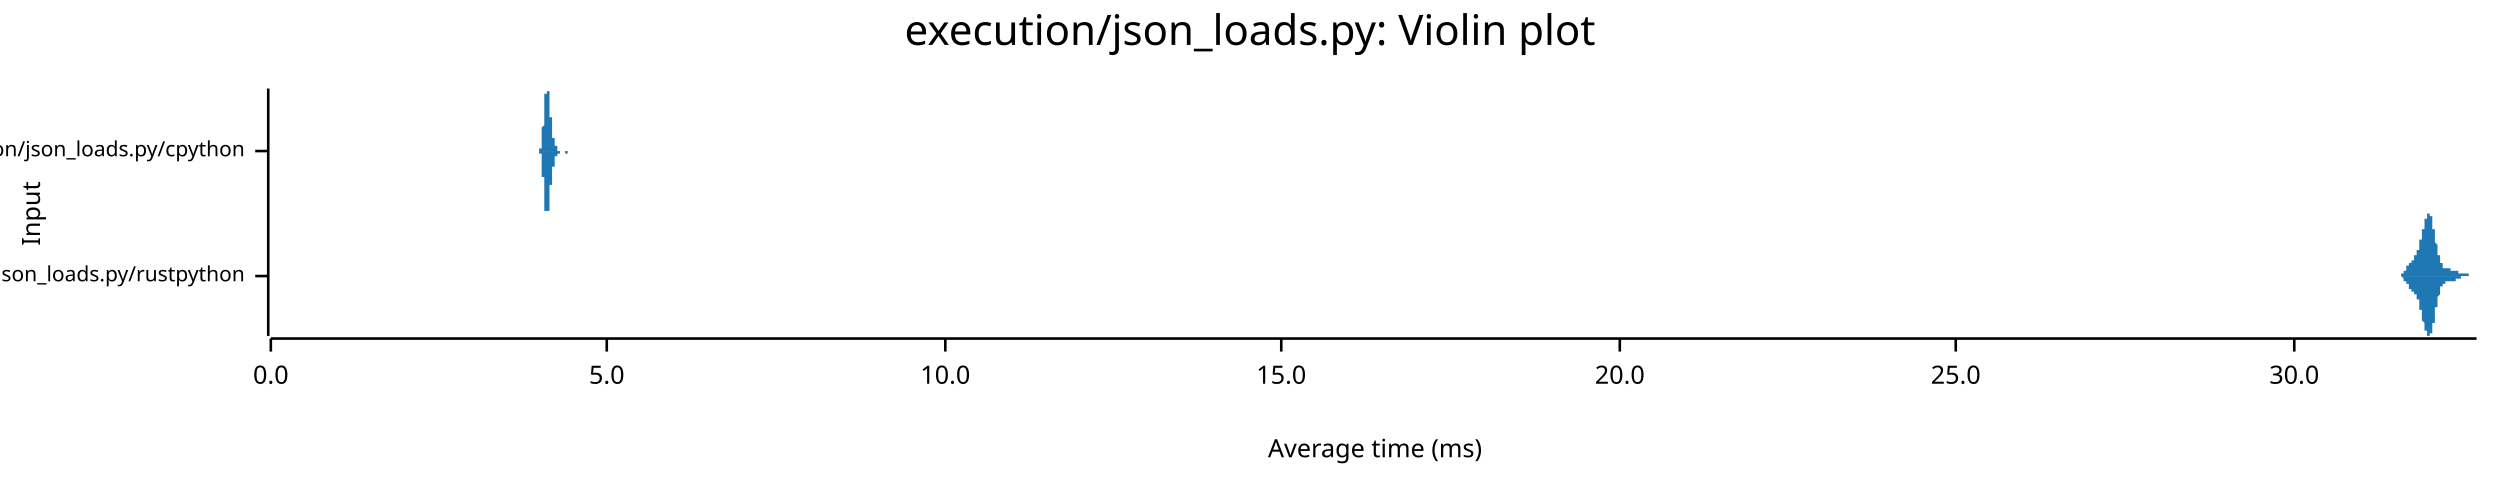
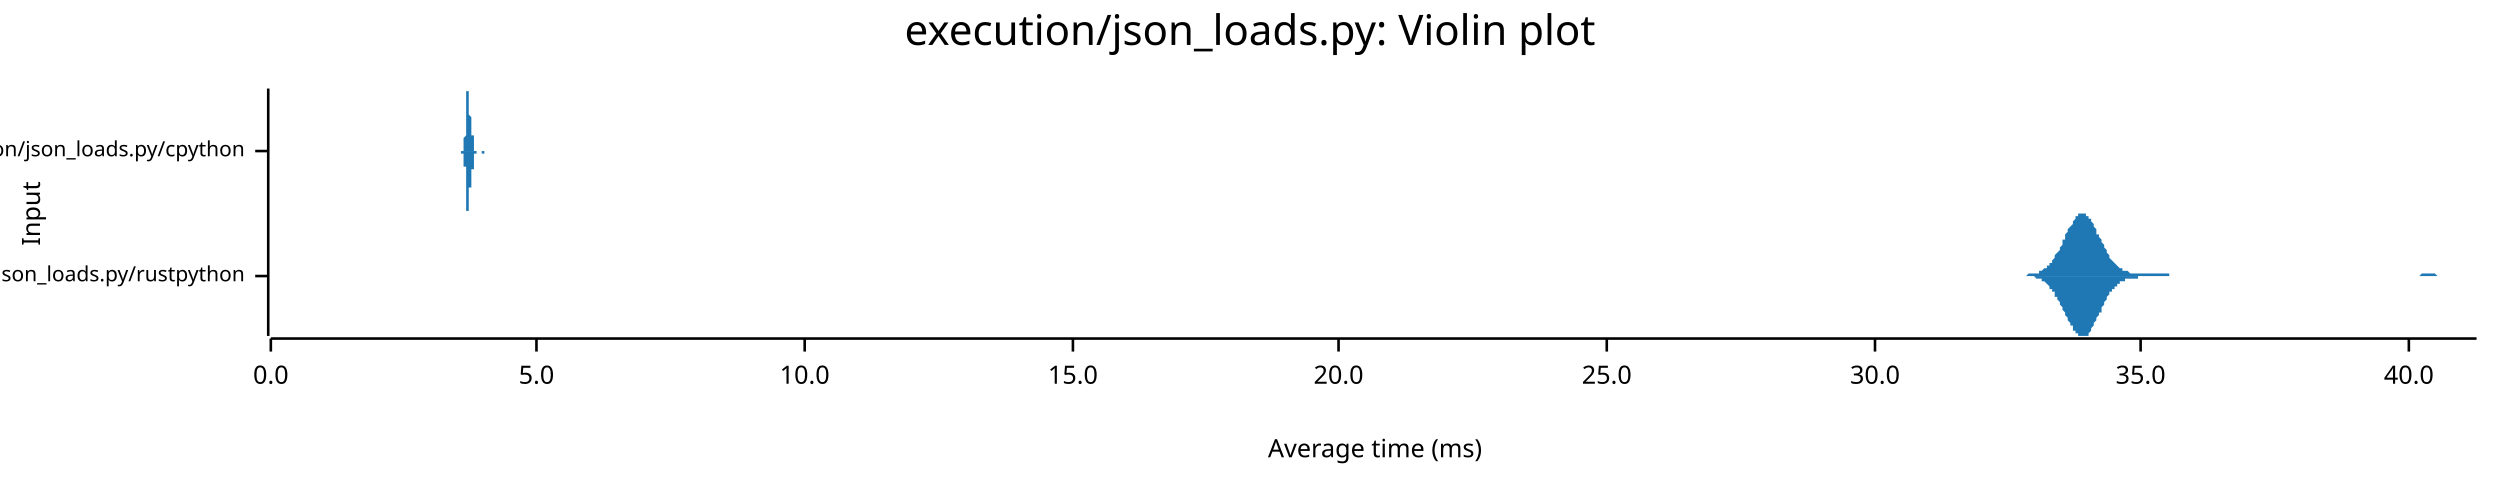
<svg xmlns="http://www.w3.org/2000/svg" width="960" height="186" viewBox="0 0 960 186">
  <text x="480" y="5" dy="0.76em" text-anchor="middle" font-family="sans-serif" font-size="16.129" opacity="1" fill="#000000">
execution/json_loads.py: Violin plot
</text>
  <text x="8" y="82" dy="0.76em" text-anchor="middle" font-family="sans-serif" font-size="9.677" opacity="1" fill="#000000" transform="rotate(270, 8, 82)">
Input
</text>
  <text x="528" y="178" dy="-0.5ex" text-anchor="middle" font-family="sans-serif" font-size="9.677" opacity="1" fill="#000000">
Average time (ms)
</text>
  <polyline fill="none" opacity="1" stroke="#000000" stroke-width="1" points="103,34 103,129 " />
  <text x="94" y="106" dy="0.5ex" text-anchor="end" font-family="sans-serif" font-size="8.065" opacity="1" fill="#000000">
execution/json_loads.py/rustpython
</text>
  <polyline fill="none" opacity="1" stroke="#000000" stroke-width="1" points="98,106 103,106 " />
  <text x="94" y="58" dy="0.5ex" text-anchor="end" font-family="sans-serif" font-size="8.065" opacity="1" fill="#000000">
execution/json_loads.py/cpython
</text>
  <polyline fill="none" opacity="1" stroke="#000000" stroke-width="1" points="98,58 103,58 " />
  <polyline fill="none" opacity="1" stroke="#000000" stroke-width="1" points="104,130 951,130 " />
  <text x="104" y="140" dy="0.76em" text-anchor="middle" font-family="sans-serif" font-size="9.677" opacity="1" fill="#000000">
0.0
</text>
  <polyline fill="none" opacity="1" stroke="#000000" stroke-width="1" points="104,130 104,135 " />
-   <text x="233" y="140" dy="0.76em" text-anchor="middle" font-family="sans-serif" font-size="9.677" opacity="1" fill="#000000">
+   <text x="206" y="140" dy="0.76em" text-anchor="middle" font-family="sans-serif" font-size="9.677" opacity="1" fill="#000000">
5.0
</text>
-   <polyline fill="none" opacity="1" stroke="#000000" stroke-width="1" points="233,130 233,135 " />
-   <text x="363" y="140" dy="0.76em" text-anchor="middle" font-family="sans-serif" font-size="9.677" opacity="1" fill="#000000">
+   <polyline fill="none" opacity="1" stroke="#000000" stroke-width="1" points="206,130 206,135 " />
+   <text x="309" y="140" dy="0.76em" text-anchor="middle" font-family="sans-serif" font-size="9.677" opacity="1" fill="#000000">
10.0
</text>
-   <polyline fill="none" opacity="1" stroke="#000000" stroke-width="1" points="363,130 363,135 " />
-   <text x="492" y="140" dy="0.76em" text-anchor="middle" font-family="sans-serif" font-size="9.677" opacity="1" fill="#000000">
+   <polyline fill="none" opacity="1" stroke="#000000" stroke-width="1" points="309,130 309,135 " />
+   <text x="412" y="140" dy="0.76em" text-anchor="middle" font-family="sans-serif" font-size="9.677" opacity="1" fill="#000000">
15.0
</text>
-   <polyline fill="none" opacity="1" stroke="#000000" stroke-width="1" points="492,130 492,135 " />
-   <text x="622" y="140" dy="0.76em" text-anchor="middle" font-family="sans-serif" font-size="9.677" opacity="1" fill="#000000">
+   <polyline fill="none" opacity="1" stroke="#000000" stroke-width="1" points="412,130 412,135 " />
+   <text x="514" y="140" dy="0.76em" text-anchor="middle" font-family="sans-serif" font-size="9.677" opacity="1" fill="#000000">
20.0
</text>
-   <polyline fill="none" opacity="1" stroke="#000000" stroke-width="1" points="622,130 622,135 " />
-   <text x="751" y="140" dy="0.76em" text-anchor="middle" font-family="sans-serif" font-size="9.677" opacity="1" fill="#000000">
+   <polyline fill="none" opacity="1" stroke="#000000" stroke-width="1" points="514,130 514,135 " />
+   <text x="617" y="140" dy="0.76em" text-anchor="middle" font-family="sans-serif" font-size="9.677" opacity="1" fill="#000000">
25.0
</text>
-   <polyline fill="none" opacity="1" stroke="#000000" stroke-width="1" points="751,130 751,135 " />
-   <text x="881" y="140" dy="0.76em" text-anchor="middle" font-family="sans-serif" font-size="9.677" opacity="1" fill="#000000">
+   <polyline fill="none" opacity="1" stroke="#000000" stroke-width="1" points="617,130 617,135 " />
+   <text x="720" y="140" dy="0.76em" text-anchor="middle" font-family="sans-serif" font-size="9.677" opacity="1" fill="#000000">
30.0
</text>
-   <polyline fill="none" opacity="1" stroke="#000000" stroke-width="1" points="881,130 881,135 " />
-   <polygon opacity="1" fill="#1F78B4" points="920,106 920,106 920,106 920,106 920,106 920,106 920,106 920,106 921,106 921,106 921,106 921,106 921,106 921,106 921,106 921,106 921,106 921,106 921,106 921,106 921,106 921,106 921,106 921,106 922,106 922,106 922,105 922,105 922,105 922,105 922,105 922,105 922,105 922,105 922,105 922,105 922,105 922,105 922,105 922,105 922,105 923,105 923,105 923,105 923,105 923,105 923,105 923,105 923,105 923,104 923,104 923,104 923,104 923,104 923,104 923,104 923,104 924,104 924,104 924,104 924,104 924,103 924,103 924,103 924,103 924,103 924,103 924,103 924,103 924,103 924,103 924,102 924,102 924,102 925,102 925,102 925,102 925,102 925,102 925,102 925,101 925,101 925,101 925,101 925,101 925,101 925,101 925,101 925,101 925,101 926,101 926,100 926,100 926,100 926,100 926,100 926,100 926,100 926,100 926,100 926,100 926,100 926,100 926,100 926,100 926,100 927,100 927,99 927,99 927,99 927,99 927,99 927,99 927,99 927,99 927,99 927,99 927,99 927,99 927,99 927,99 927,98 927,98 928,98 928,98 928,98 928,98 928,98 928,98 928,98 928,97 928,97 928,97 928,97 928,97 928,97 928,97 928,96 928,96 929,96 929,96 929,96 929,95 929,95 929,95 929,95 929,95 929,94 929,94 929,94 929,94 929,93 929,93 929,93 929,93 929,92 930,92 930,92 930,92 930,91 930,91 930,91 930,91 930,90 930,90 930,90 930,90 930,89 930,89 930,89 930,88 930,88 931,88 931,88 931,87 931,87 931,87 931,87 931,86 931,86 931,86 931,86 931,85 931,85 931,85 931,85 931,85 931,84 932,84 932,84 932,84 932,84 932,83 932,83 932,83 932,83 932,83 932,83 932,82 932,82 932,82 932,82 932,82 932,82 932,82 933,82 933,82 933,82 933,82 933,82 933,82 933,82 933,82 933,82 933,82 933,82 933,83 933,83 933,83 933,83 933,83 934,83 934,84 934,84 934,84 934,84 934,85 934,85 934,85 934,85 934,86 934,86 934,86 934,87 934,87 934,87 934,88 935,88 935,88 935,89 935,89 935,89 935,90 935,90 935,90 935,91 935,91 935,91 935,92 935,92 935,92 935,93 935,93 935,93 936,94 936,94 936,94 936,95 936,95 936,95 936,96 936,96 936,96 936,96 936,97 936,97 936,97 936,98 936,98 936,98 937,98 937,98 937,99 937,99 937,99 937,99 937,99 937,100 937,100 937,100 937,100 937,100 937,100 937,101 937,101 937,101 937,101 938,101 938,101 938,101 938,102 938,102 938,102 938,102 938,102 938,102 938,102 938,102 938,102 938,102 938,102 938,103 938,103 939,103 939,103 939,103 939,103 939,103 939,103 939,103 939,103 939,103 939,103 939,103 939,103 939,103 939,103 939,103 939,103 940,103 940,103 940,103 940,103 940,103 940,103 940,103 940,103 940,103 940,103 940,103 940,103 940,103 940,103 940,103 940,103 940,103 941,103 941,103 941,103 941,103 941,103 941,103 941,103 941,103 941,103 941,103 941,104 941,104 941,104 941,104 941,104 941,104 942,104 942,104 942,104 942,104 942,104 942,104 942,104 942,104 942,104 942,104 942,104 942,104 942,104 942,104 942,104 942,104 943,104 943,104 943,104 943,104 943,104 943,104 943,104 943,104 943,104 943,104 943,104 943,104 943,104 943,104 943,104 943,104 943,104 944,104 944,104 944,104 944,104 944,104 944,104 944,104 944,105 944,105 944,105 944,105 944,105 944,105 944,105 944,105 944,105 945,105 945,105 945,105 945,105 945,105 945,105 945,105 945,105 945,105 945,105 945,105 945,105 945,105 945,105 945,105 945,105 945,105 946,105 946,105 946,105 946,105 946,105 946,105 946,105 946,105 946,105 946,105 946,105 946,105 946,105 946,105 946,105 946,105 947,105 947,105 947,105 947,105 947,105 947,105 947,105 947,105 947,105 947,105 947,105 947,105 947,105 947,105 947,105 947,105 948,105 948,106 948,106 948,106 948,106 948,106 948,106 948,106 948,106 948,106 948,106 948,106 948,106 948,106 948,106 948,106 948,106 949,106 949,106 949,106 949,106 949,106 949,106 949,106 949,106 949,106 949,106 949,106 949,106 949,106 949,106 949,106 949,106 950,106 950,106 950,106 950,106 950,106 950,106 950,106 950,106 950,106 950,106 950,106 950,106 950,106 950,106 950,106 950,106 951,106 951,106 920,106 " />
-   <polygon opacity="1" fill="#1F78B4" points="920,106 920,106 920,106 920,106 920,106 920,106 920,106 920,106 921,106 921,106 921,106 921,106 921,106 921,106 921,106 921,106 921,106 921,106 921,106 921,106 921,106 921,106 921,106 921,106 922,106 922,106 922,106 922,106 922,106 922,106 922,106 922,106 922,106 922,106 922,106 922,106 922,106 922,106 922,106 922,106 922,106 923,107 923,107 923,107 923,107 923,107 923,107 923,107 923,107 923,107 923,107 923,107 923,107 923,107 923,107 923,107 923,108 924,108 924,108 924,108 924,108 924,108 924,108 924,108 924,108 924,108 924,109 924,109 924,109 924,109 924,109 924,109 924,109 924,109 925,109 925,109 925,110 925,110 925,110 925,110 925,110 925,110 925,110 925,110 925,110 925,110 925,111 925,111 925,111 925,111 926,111 926,111 926,111 926,111 926,111 926,111 926,111 926,111 926,112 926,112 926,112 926,112 926,112 926,112 926,112 926,112 927,112 927,112 927,112 927,112 927,112 927,112 927,112 927,112 927,112 927,113 927,113 927,113 927,113 927,113 927,113 927,113 927,113 928,113 928,113 928,113 928,114 928,114 928,114 928,114 928,114 928,114 928,114 928,114 928,115 928,115 928,115 928,115 928,115 929,115 929,116 929,116 929,116 929,116 929,116 929,117 929,117 929,117 929,117 929,118 929,118 929,118 929,118 929,119 929,119 929,119 930,119 930,120 930,120 930,120 930,120 930,121 930,121 930,121 930,121 930,122 930,122 930,122 930,122 930,123 930,123 930,123 931,124 931,124 931,124 931,124 931,125 931,125 931,125 931,125 931,126 931,126 931,126 931,126 931,127 931,127 931,127 931,127 932,127 932,128 932,128 932,128 932,128 932,128 932,128 932,129 932,129 932,129 932,129 932,129 932,129 932,129 932,129 932,129 932,129 933,129 933,129 933,129 933,129 933,129 933,129 933,129 933,129 933,129 933,129 933,129 933,129 933,129 933,129 933,128 933,128 934,128 934,128 934,128 934,127 934,127 934,127 934,127 934,126 934,126 934,126 934,125 934,125 934,125 934,125 934,124 934,124 935,124 935,123 935,123 935,123 935,122 935,122 935,121 935,121 935,121 935,120 935,120 935,120 935,119 935,119 935,119 935,118 935,118 936,118 936,117 936,117 936,117 936,116 936,116 936,116 936,116 936,115 936,115 936,115 936,114 936,114 936,114 936,114 936,114 937,113 937,113 937,113 937,113 937,112 937,112 937,112 937,112 937,112 937,111 937,111 937,111 937,111 937,111 937,111 937,111 937,110 938,110 938,110 938,110 938,110 938,110 938,110 938,110 938,110 938,109 938,109 938,109 938,109 938,109 938,109 938,109 938,109 939,109 939,109 939,109 939,109 939,109 939,109 939,109 939,109 939,108 939,108 939,108 939,108 939,108 939,108 939,108 939,108 940,108 940,108 940,108 940,108 940,108 940,108 940,108 940,108 940,108 940,108 940,108 940,108 940,108 940,108 940,108 940,108 940,108 941,108 941,108 941,108 941,108 941,108 941,108 941,108 941,108 941,108 941,108 941,108 941,108 941,108 941,108 941,108 941,108 942,108 942,108 942,108 942,108 942,108 942,108 942,108 942,108 942,108 942,108 942,108 942,108 942,108 942,108 942,108 942,108 943,108 943,108 943,108 943,108 943,108 943,108 943,107 943,107 943,107 943,107 943,107 943,107 943,107 943,107 943,107 943,107 943,107 944,107 944,107 944,107 944,107 944,107 944,107 944,107 944,107 944,107 944,107 944,107 944,107 944,107 944,107 944,107 944,107 945,107 945,107 945,107 945,107 945,107 945,107 945,107 945,107 945,107 945,107 945,107 945,107 945,107 945,107 945,107 945,106 945,106 946,106 946,106 946,106 946,106 946,106 946,106 946,106 946,106 946,106 946,106 946,106 946,106 946,106 946,106 946,106 946,106 947,106 947,106 947,106 947,106 947,106 947,106 947,106 947,106 947,106 947,106 947,106 947,106 947,106 947,106 947,106 947,106 948,106 948,106 948,106 948,106 948,106 948,106 948,106 948,106 948,106 948,106 948,106 948,106 948,106 948,106 948,106 948,106 948,106 949,106 949,106 949,106 949,106 949,106 949,106 949,106 949,106 949,106 949,106 949,106 949,106 949,106 949,106 949,106 949,106 950,106 950,106 950,106 950,106 950,106 950,106 950,106 950,106 950,106 950,106 950,106 950,106 950,106 950,106 950,106 950,106 951,106 951,106 920,106 " />
-   <polygon opacity="1" fill="#1F78B4" points="206,58 206,58 207,58 207,58 207,58 207,58 207,58 207,58 207,58 207,58 207,58 207,58 207,58 207,58 207,58 207,58 207,58 207,58 207,58 207,58 207,58 207,58 207,58 207,58 207,58 207,58 207,58 207,58 207,58 207,58 207,58 207,58 207,58 207,58 207,58 207,58 207,58 207,58 207,58 207,58 207,58 207,57 208,57 208,57 208,57 208,57 208,57 208,57 208,57 208,57 208,57 208,57 208,56 208,56 208,56 208,56 208,56 208,56 208,55 208,55 208,55 208,55 208,55 208,54 208,54 208,54 208,54 208,53 208,53 208,53 208,52 208,52 208,52 208,51 208,51 208,51 208,50 208,50 208,50 208,49 208,49 209,48 209,48 209,48 209,47 209,47 209,46 209,46 209,45 209,45 209,45 209,44 209,44 209,43 209,43 209,42 209,42 209,42 209,41 209,41 209,41 209,40 209,40 209,40 209,39 209,39 209,39 209,38 209,38 209,38 209,38 209,37 209,37 209,37 209,37 209,37 209,36 209,36 209,36 209,36 209,36 210,36 210,36 210,35 210,35 210,35 210,35 210,35 210,35 210,35 210,35 210,35 210,35 210,35 210,35 210,35 210,35 210,35 210,35 210,35 210,35 210,35 210,35 210,35 210,35 210,35 210,34 210,35 210,35 210,35 210,35 210,35 210,35 210,35 210,35 210,35 210,35 210,35 210,35 210,35 210,35 211,35 211,35 211,35 211,36 211,36 211,36 211,36 211,36 211,36 211,37 211,37 211,37 211,37 211,38 211,38 211,38 211,38 211,39 211,39 211,39 211,39 211,40 211,40 211,40 211,41 211,41 211,41 211,42 211,42 211,42 211,43 211,43 211,43 211,44 211,44 211,44 211,45 211,45 211,45 212,45 212,46 212,46 212,46 212,47 212,47 212,47 212,48 212,48 212,48 212,48 212,49 212,49 212,49 212,49 212,49 212,50 212,50 212,50 212,50 212,50 212,51 212,51 212,51 212,51 212,51 212,51 212,52 212,52 212,52 212,52 212,52 212,52 212,52 212,52 212,52 212,53 212,53 212,53 212,53 213,53 213,53 213,53 213,53 213,53 213,53 213,53 213,54 213,54 213,54 213,54 213,54 213,54 213,54 213,54 213,54 213,54 213,54 213,55 213,55 213,55 213,55 213,55 213,55 213,55 213,55 213,55 213,55 213,55 213,55 213,56 213,56 213,56 213,56 213,56 213,56 213,56 213,56 213,56 213,56 214,56 214,56 214,56 214,56 214,56 214,56 214,57 214,57 214,57 214,57 214,57 214,57 214,57 214,57 214,57 214,57 214,57 214,57 214,57 214,57 214,57 214,57 214,57 214,57 214,57 214,57 214,57 214,57 214,57 214,57 214,58 214,58 214,58 214,58 214,58 214,58 214,58 214,58 214,58 215,58 215,58 215,58 215,58 215,58 215,58 215,58 215,58 215,58 215,58 215,58 215,58 215,58 215,58 215,58 215,58 215,58 215,58 215,58 215,58 215,58 215,58 215,58 215,58 215,58 215,58 215,58 215,58 215,58 215,58 215,58 215,58 215,58 215,58 215,58 215,58 215,58 215,58 215,58 215,58 216,58 216,58 216,58 216,58 216,58 216,58 216,58 216,58 216,58 216,58 216,58 216,58 216,58 216,58 216,58 216,58 216,58 216,58 216,58 216,58 216,58 216,58 216,58 216,58 216,58 216,58 216,58 216,58 216,58 216,58 216,58 216,58 216,58 216,58 216,58 216,58 216,58 216,58 216,58 216,58 217,58 217,58 217,58 217,58 217,58 217,58 217,58 217,58 217,58 217,58 217,58 217,58 217,58 217,58 217,58 217,58 217,58 217,58 217,58 217,58 217,58 217,58 217,58 217,58 217,58 217,58 217,58 217,58 217,58 217,58 217,58 217,58 217,58 217,58 217,58 217,58 217,58 217,58 217,58 218,58 218,58 218,58 218,58 218,58 218,58 218,58 218,58 218,58 218,58 218,58 218,58 218,58 218,58 218,58 218,58 218,58 218,58 218,58 218,58 218,58 218,58 218,58 218,58 218,58 218,58 218,58 218,58 218,58 218,58 218,58 218,58 218,58 218,58 218,58 218,58 218,58 218,58 218,58 218,58 219,58 219,58 219,58 219,58 219,58 219,58 219,58 219,58 219,58 219,58 219,58 219,58 219,58 219,58 219,58 219,58 219,58 219,58 219,58 219,58 219,58 219,58 219,58 206,58 " />
-   <polygon opacity="1" fill="#1F78B4" points="206,58 206,58 207,58 207,58 207,58 207,58 207,58 207,58 207,58 207,58 207,58 207,58 207,58 207,58 207,58 207,58 207,58 207,58 207,58 207,58 207,58 207,58 207,58 207,58 207,58 207,58 207,58 207,58 207,58 207,58 207,59 207,59 207,59 207,59 207,59 207,59 207,59 207,59 207,59 207,59 207,59 207,59 208,59 208,59 208,59 208,59 208,59 208,59 208,60 208,60 208,60 208,60 208,60 208,60 208,60 208,60 208,61 208,61 208,61 208,61 208,61 208,62 208,62 208,62 208,62 208,63 208,63 208,63 208,63 208,64 208,64 208,64 208,65 208,65 208,65 208,66 208,66 208,67 208,67 208,67 208,68 209,68 209,69 209,69 209,69 209,70 209,70 209,71 209,71 209,71 209,72 209,72 209,73 209,73 209,74 209,74 209,74 209,75 209,75 209,76 209,76 209,76 209,77 209,77 209,77 209,78 209,78 209,78 209,78 209,79 209,79 209,79 209,79 209,80 209,80 209,80 209,80 209,80 209,80 209,81 209,81 210,81 210,81 210,81 210,81 210,81 210,81 210,81 210,81 210,81 210,82 210,82 210,82 210,82 210,82 210,82 210,82 210,82 210,82 210,82 210,82 210,82 210,82 210,82 210,82 210,82 210,82 210,82 210,82 210,82 210,82 210,82 210,82 210,82 210,82 210,82 210,82 210,82 210,82 210,81 210,81 211,81 211,81 211,81 211,81 211,81 211,81 211,80 211,80 211,80 211,80 211,80 211,79 211,79 211,79 211,79 211,78 211,78 211,78 211,78 211,77 211,77 211,77 211,76 211,76 211,76 211,76 211,75 211,75 211,75 211,74 211,74 211,74 211,73 211,73 211,73 211,72 211,72 211,72 211,71 212,71 212,71 212,70 212,70 212,70 212,70 212,69 212,69 212,69 212,68 212,68 212,68 212,68 212,67 212,67 212,67 212,67 212,67 212,66 212,66 212,66 212,66 212,66 212,66 212,65 212,65 212,65 212,65 212,65 212,65 212,65 212,64 212,64 212,64 212,64 212,64 212,64 212,64 212,64 212,64 213,64 213,63 213,63 213,63 213,63 213,63 213,63 213,63 213,63 213,63 213,63 213,63 213,62 213,62 213,62 213,62 213,62 213,62 213,62 213,62 213,62 213,62 213,62 213,61 213,61 213,61 213,61 213,61 213,61 213,61 213,61 213,61 213,61 213,61 213,61 213,61 213,61 213,60 213,60 213,60 214,60 214,60 214,60 214,60 214,60 214,60 214,60 214,60 214,60 214,60 214,60 214,60 214,60 214,60 214,60 214,60 214,60 214,59 214,59 214,59 214,59 214,59 214,59 214,59 214,59 214,59 214,59 214,59 214,59 214,59 214,59 214,59 214,59 214,59 214,59 214,59 214,59 214,59 214,59 215,59 215,59 215,59 215,59 215,59 215,59 215,59 215,59 215,58 215,58 215,58 215,58 215,58 215,58 215,58 215,58 215,58 215,58 215,58 215,58 215,58 215,58 215,58 215,58 215,58 215,58 215,58 215,58 215,58 215,58 215,58 215,58 215,58 215,58 215,58 215,58 215,58 215,58 215,58 215,58 216,58 216,58 216,58 216,58 216,58 216,58 216,58 216,58 216,58 216,58 216,58 216,58 216,58 216,58 216,58 216,58 216,58 216,58 216,58 216,58 216,58 216,58 216,58 216,58 216,58 216,58 216,58 216,58 216,58 216,58 216,58 216,58 216,58 216,58 216,58 216,58 216,58 216,58 216,58 216,58 217,58 217,58 217,58 217,58 217,58 217,59 217,59 217,59 217,59 217,59 217,59 217,59 217,59 217,59 217,59 217,59 217,59 217,59 217,59 217,59 217,59 217,59 217,59 217,59 217,59 217,59 217,59 217,59 217,59 217,59 217,59 217,59 217,59 217,59 217,59 217,59 217,59 217,59 217,59 218,59 218,59 218,59 218,59 218,59 218,59 218,59 218,59 218,59 218,59 218,59 218,59 218,59 218,59 218,59 218,59 218,59 218,59 218,59 218,59 218,59 218,59 218,58 218,58 218,58 218,58 218,58 218,58 218,58 218,58 218,58 218,58 218,58 218,58 218,58 218,58 218,58 218,58 218,58 218,58 219,58 219,58 219,58 219,58 219,58 219,58 219,58 219,58 219,58 219,58 219,58 219,58 219,58 219,58 219,58 219,58 219,58 219,58 219,58 219,58 219,58 219,58 219,58 206,58 " />
+   <polyline fill="none" opacity="1" stroke="#000000" stroke-width="1" points="720,130 720,135 " />
+   <text x="822" y="140" dy="0.76em" text-anchor="middle" font-family="sans-serif" font-size="9.677" opacity="1" fill="#000000">
+ 35.0
+ </text>
+   <polyline fill="none" opacity="1" stroke="#000000" stroke-width="1" points="822,130 822,135 " />
+   <text x="925" y="140" dy="0.76em" text-anchor="middle" font-family="sans-serif" font-size="9.677" opacity="1" fill="#000000">
+ 40.0
+ </text>
+   <polyline fill="none" opacity="1" stroke="#000000" stroke-width="1" points="925,130 925,135 " />
+   <polygon opacity="1" fill="#1F78B4" points="773,106 773,106 773,106 774,106 774,106 774,106 775,106 775,106 776,106 776,106 776,106 777,106 777,106 777,106 778,106 778,106 778,106 779,105 779,105 779,105 780,105 780,105 781,105 781,105 781,105 782,105 782,105 782,105 783,105 783,104 783,104 784,104 784,104 784,104 785,103 785,103 786,103 786,102 786,102 787,102 787,101 787,101 788,101 788,100 788,100 789,99 789,98 789,98 790,97 790,97 791,96 791,95 791,95 792,94 792,93 792,92 793,92 793,91 793,90 794,89 794,89 794,88 795,87 795,87 796,86 796,85 796,85 797,84 797,84 797,83 798,83 798,83 798,82 799,82 799,82 799,82 800,82 800,82 801,82 801,82 801,83 802,83 802,83 802,84 803,84 803,85 803,85 804,86 804,87 804,87 805,88 805,89 805,90 806,90 806,91 807,92 807,93 807,93 808,94 808,95 808,95 809,96 809,97 809,97 810,98 810,99 810,99 811,100 811,100 812,101 812,101 812,101 813,102 813,102 813,102 814,103 814,103 814,103 815,103 815,104 815,104 816,104 816,104 817,104 817,104 817,104 818,105 818,105 818,105 819,105 819,105 819,105 820,105 820,105 820,105 821,105 821,105 822,105 822,105 822,105 823,105 823,105 823,105 824,105 824,105 824,105 825,105 825,105 825,105 826,105 826,105 827,105 827,105 827,105 828,105 828,105 828,105 829,105 829,105 829,105 830,105 830,105 830,105 831,105 831,105 832,105 832,105 832,105 833,105 833,106 833,106 834,106 834,106 834,106 835,106 835,106 835,106 836,106 836,106 836,106 837,106 837,106 838,106 838,106 838,106 839,106 839,106 839,106 840,106 840,106 840,106 841,106 841,106 841,106 842,106 842,106 843,106 843,106 843,106 844,106 844,106 844,106 845,106 845,106 845,106 846,106 846,106 846,106 847,106 847,106 848,106 848,106 848,106 849,106 849,106 849,106 850,106 850,106 850,106 851,106 851,106 851,106 852,106 852,106 853,106 853,106 853,106 854,106 854,106 854,106 855,106 855,106 855,106 856,106 856,106 856,106 857,106 857,106 858,106 858,106 858,106 859,106 859,106 859,106 860,106 860,106 860,106 861,106 861,106 861,106 862,106 862,106 862,106 863,106 863,106 864,106 864,106 864,106 865,106 865,106 865,106 866,106 866,106 866,106 867,106 867,106 867,106 868,106 868,106 869,106 869,106 869,106 870,106 870,106 870,106 871,106 871,106 871,106 872,106 872,106 872,106 873,106 873,106 874,106 874,106 874,106 875,106 875,106 875,106 876,106 876,106 876,106 877,106 877,106 877,106 878,106 878,106 879,106 879,106 879,106 880,106 880,106 880,106 881,106 881,106 881,106 882,106 882,106 882,106 883,106 883,106 884,106 884,106 884,106 885,106 885,106 885,106 886,106 886,106 886,106 887,106 887,106 887,106 888,106 888,106 889,106 889,106 889,106 890,106 890,106 890,106 891,106 891,106 891,106 892,106 892,106 892,106 893,106 893,106 893,106 894,106 894,106 895,106 895,106 895,106 896,106 896,106 896,106 897,106 897,106 897,106 898,106 898,106 898,106 899,106 899,106 900,106 900,106 900,106 901,106 901,106 901,106 902,106 902,106 902,106 903,106 903,106 903,106 904,106 904,106 905,106 905,106 905,106 906,106 906,106 906,106 907,106 907,106 907,106 908,106 908,106 908,106 909,106 909,106 910,106 910,106 910,106 911,106 911,106 911,106 912,106 912,106 912,106 913,106 913,106 913,106 914,106 914,106 915,106 915,106 915,106 916,106 916,106 916,106 917,106 917,106 917,106 918,106 918,106 918,106 919,106 919,106 920,106 920,106 920,106 921,106 921,106 921,106 922,106 922,106 922,106 923,106 923,106 923,106 924,106 924,106 924,106 925,106 925,106 926,106 926,106 926,106 927,106 927,106 927,106 928,106 928,106 928,106 929,106 929,106 929,106 930,105 930,105 931,105 931,105 931,105 932,105 932,105 932,105 933,105 933,105 933,105 934,105 934,105 934,105 935,105 935,105 936,106 936,106 936,106 937,106 937,106 937,106 938,106 938,106 938,106 939,106 939,106 939,106 940,106 940,106 941,106 941,106 941,106 942,106 942,106 942,106 943,106 943,106 943,106 944,106 944,106 944,106 945,106 945,106 946,106 946,106 946,106 947,106 947,106 947,106 948,106 948,106 948,106 949,106 949,106 949,106 950,106 950,106 951,106 951,106 773,106 " />
+   <polygon opacity="1" fill="#1F78B4" points="773,106 773,106 773,106 774,106 774,106 774,106 775,106 775,106 776,106 776,106 776,106 777,106 777,106 777,106 778,106 778,106 778,106 779,106 779,106 779,106 780,106 780,106 781,106 781,106 781,106 782,107 782,107 782,107 783,107 783,107 783,107 784,107 784,108 784,108 785,108 785,108 786,109 786,109 786,109 787,110 787,110 787,111 788,111 788,111 788,112 789,112 789,113 789,114 790,114 790,115 791,116 791,116 791,117 792,118 792,118 792,119 793,120 793,121 793,121 794,122 794,123 794,123 795,124 795,125 796,125 796,126 796,127 797,127 797,128 797,128 798,128 798,129 798,129 799,129 799,129 799,129 800,129 800,129 801,129 801,129 801,129 802,129 802,128 802,128 803,127 803,127 803,126 804,125 804,125 804,124 805,123 805,123 805,122 806,121 806,120 807,120 807,119 807,118 808,117 808,117 808,116 809,115 809,115 809,114 810,113 810,113 810,112 811,112 811,111 812,111 812,110 812,110 813,110 813,109 813,109 814,109 814,109 814,108 815,108 815,108 815,108 816,108 816,107 817,107 817,107 817,107 818,107 818,107 818,107 819,107 819,107 819,107 820,107 820,107 820,107 821,107 821,106 822,106 822,106 822,106 823,106 823,106 823,106 824,106 824,106 824,106 825,106 825,106 825,106 826,106 826,106 827,106 827,106 827,106 828,106 828,106 828,106 829,106 829,106 829,106 830,106 830,106 830,106 831,106 831,106 832,106 832,106 832,106 833,106 833,106 833,106 834,106 834,106 834,106 835,106 835,106 835,106 836,106 836,106 836,106 837,106 837,106 838,106 838,106 838,106 839,106 839,106 839,106 840,106 840,106 840,106 841,106 841,106 841,106 842,106 842,106 843,106 843,106 843,106 844,106 844,106 844,106 845,106 845,106 845,106 846,106 846,106 846,106 847,106 847,106 848,106 848,106 848,106 849,106 849,106 849,106 850,106 850,106 850,106 851,106 851,106 851,106 852,106 852,106 853,106 853,106 853,106 854,106 854,106 854,106 855,106 855,106 855,106 856,106 856,106 856,106 857,106 857,106 858,106 858,106 858,106 859,106 859,106 859,106 860,106 860,106 860,106 861,106 861,106 861,106 862,106 862,106 862,106 863,106 863,106 864,106 864,106 864,106 865,106 865,106 865,106 866,106 866,106 866,106 867,106 867,106 867,106 868,106 868,106 869,106 869,106 869,106 870,106 870,106 870,106 871,106 871,106 871,106 872,106 872,106 872,106 873,106 873,106 874,106 874,106 874,106 875,106 875,106 875,106 876,106 876,106 876,106 877,106 877,106 877,106 878,106 878,106 879,106 879,106 879,106 880,106 880,106 880,106 881,106 881,106 881,106 882,106 882,106 882,106 883,106 883,106 884,106 884,106 884,106 885,106 885,106 885,106 886,106 886,106 886,106 887,106 887,106 887,106 888,106 888,106 889,106 889,106 889,106 890,106 890,106 890,106 891,106 891,106 891,106 892,106 892,106 892,106 893,106 893,106 893,106 894,106 894,106 895,106 895,106 895,106 896,106 896,106 896,106 897,106 897,106 897,106 898,106 898,106 898,106 899,106 899,106 900,106 900,106 900,106 901,106 901,106 901,106 902,106 902,106 902,106 903,106 903,106 903,106 904,106 904,106 905,106 905,106 905,106 906,106 906,106 906,106 907,106 907,106 907,106 908,106 908,106 908,106 909,106 909,106 910,106 910,106 910,106 911,106 911,106 911,106 912,106 912,106 912,106 913,106 913,106 913,106 914,106 914,106 915,106 915,106 915,106 916,106 916,106 916,106 917,106 917,106 917,106 918,106 918,106 918,106 919,106 919,106 920,106 920,106 920,106 921,106 921,106 921,106 922,106 922,106 922,106 923,106 923,106 923,106 924,106 924,106 924,106 925,106 925,106 926,106 926,106 926,106 927,106 927,106 927,106 928,106 928,106 928,106 929,106 929,106 929,106 930,106 930,106 931,106 931,106 931,106 932,106 932,106 932,106 933,106 933,106 933,106 934,106 934,106 934,106 935,106 935,106 936,106 936,106 936,106 937,106 937,106 937,106 938,106 938,106 938,106 939,106 939,106 939,106 940,106 940,106 941,106 941,106 941,106 942,106 942,106 942,106 943,106 943,106 943,106 944,106 944,106 944,106 945,106 945,106 946,106 946,106 946,106 947,106 947,106 947,106 948,106 948,106 948,106 949,106 949,106 949,106 950,106 950,106 951,106 951,106 773,106 " />
+   <polygon opacity="1" fill="#1F78B4" points="177,58 177,58 177,58 177,58 177,58 177,58 177,58 177,58 177,58 177,58 177,58 177,58 177,58 177,58 177,58 177,58 177,58 177,58 177,58 177,58 177,58 177,58 177,58 177,58 177,58 177,58 177,58 177,58 177,58 177,58 177,58 177,58 177,58 177,58 177,58 177,58 178,58 178,58 178,58 178,58 178,58 178,58 178,58 178,58 178,58 178,58 178,58 178,58 178,58 178,58 178,57 178,57 178,57 178,57 178,57 178,57 178,57 178,57 178,57 178,57 178,57 178,57 178,57 178,57 178,57 178,56 178,56 178,56 178,56 178,56 178,56 178,56 178,56 178,55 178,55 178,55 178,55 178,55 178,55 178,54 178,54 178,54 178,54 178,53 178,53 178,53 178,53 179,52 179,52 179,52 179,51 179,51 179,51 179,50 179,50 179,50 179,49 179,49 179,48 179,48 179,48 179,47 179,47 179,46 179,46 179,46 179,45 179,45 179,44 179,44 179,43 179,43 179,43 179,42 179,42 179,41 179,41 179,41 179,40 179,40 179,39 179,39 179,39 179,38 179,38 179,38 179,37 179,37 179,37 179,37 179,36 179,36 179,36 179,36 179,36 179,35 179,35 180,35 180,35 180,35 180,35 180,35 180,35 180,35 180,35 180,35 180,34 180,35 180,35 180,35 180,35 180,35 180,35 180,35 180,35 180,35 180,35 180,35 180,36 180,36 180,36 180,36 180,36 180,37 180,37 180,37 180,38 180,38 180,38 180,38 180,39 180,39 180,39 180,40 180,40 180,40 180,41 180,41 180,42 180,42 180,42 180,43 180,43 180,43 180,44 180,44 180,44 181,45 181,45 181,45 181,46 181,46 181,46 181,46 181,47 181,47 181,47 181,47 181,48 181,48 181,48 181,48 181,48 181,48 181,49 181,49 181,49 181,49 181,49 181,49 181,49 181,49 181,50 181,50 181,50 181,50 181,50 181,50 181,50 181,50 181,50 181,50 181,50 181,50 181,50 181,51 181,51 181,51 181,51 181,51 181,51 181,51 181,51 181,51 181,52 181,52 181,52 182,52 182,52 182,52 182,52 182,53 182,53 182,53 182,53 182,53 182,53 182,53 182,54 182,54 182,54 182,54 182,54 182,54 182,55 182,55 182,55 182,55 182,55 182,55 182,55 182,55 182,56 182,56 182,56 182,56 182,56 182,56 182,56 182,56 182,56 182,57 182,57 182,57 182,57 182,57 182,57 182,57 182,57 182,57 182,57 182,57 182,57 182,57 182,57 182,57 182,58 183,58 183,58 183,58 183,58 183,58 183,58 183,58 183,58 183,58 183,58 183,58 183,58 183,58 183,58 183,58 183,58 183,58 183,58 183,58 183,58 183,58 183,58 183,58 183,58 183,58 183,58 183,58 183,58 183,58 183,58 183,58 183,58 183,58 183,58 183,58 183,58 183,58 183,58 183,58 183,58 183,58 183,58 183,58 183,58 183,58 183,58 183,58 183,58 183,58 183,58 184,58 184,58 184,58 184,58 184,58 184,58 184,58 184,58 184,58 184,58 184,58 184,58 184,58 184,58 184,58 184,58 184,58 184,58 184,58 184,58 184,58 184,58 184,58 184,58 184,58 184,58 184,58 184,58 184,58 184,58 184,58 184,58 184,58 184,58 184,58 184,58 184,58 184,58 184,58 184,58 184,58 184,58 184,58 184,58 184,58 184,58 184,58 184,58 184,58 184,58 185,58 185,58 185,58 185,58 185,58 185,58 185,58 185,58 185,58 185,58 185,58 185,58 185,58 185,58 185,58 185,58 185,58 185,58 185,58 185,58 185,58 185,58 185,58 185,58 185,58 185,58 185,58 185,58 185,58 185,58 185,58 185,58 185,58 185,58 185,58 185,58 185,58 185,58 185,58 185,58 185,58 185,58 185,58 185,58 185,58 185,58 185,58 185,58 185,58 185,58 186,58 186,58 186,58 186,58 186,58 186,58 186,58 186,58 186,58 186,58 186,58 186,58 186,58 186,58 186,58 186,58 186,58 186,58 186,58 186,58 186,58 186,58 186,58 186,58 186,58 186,58 186,58 186,58 186,58 186,58 186,58 186,58 186,58 186,58 186,58 186,58 186,58 186,58 186,58 186,58 186,58 186,58 186,58 186,58 186,58 186,58 186,58 186,58 186,58 186,58 186,58 187,58 187,58 187,58 187,58 187,58 187,58 187,58 187,58 187,58 187,58 187,58 187,58 187,58 177,58 " />
+   <polygon opacity="1" fill="#1F78B4" points="177,58 177,58 177,58 177,58 177,58 177,58 177,58 177,58 177,58 177,58 177,58 177,58 177,58 177,58 177,58 177,58 177,58 177,58 177,58 177,58 177,58 177,58 177,58 177,58 177,58 177,58 177,58 177,58 177,58 177,58 177,58 177,58 177,58 177,58 177,58 177,59 178,59 178,59 178,59 178,59 178,59 178,59 178,59 178,59 178,59 178,59 178,59 178,59 178,59 178,59 178,59 178,59 178,59 178,59 178,59 178,59 178,59 178,59 178,59 178,60 178,60 178,60 178,60 178,60 178,60 178,60 178,60 178,60 178,60 178,61 178,61 178,61 178,61 178,61 178,61 178,61 178,62 178,62 178,62 178,62 178,62 178,63 178,63 178,63 178,63 178,64 178,64 179,64 179,64 179,65 179,65 179,65 179,66 179,66 179,66 179,67 179,67 179,68 179,68 179,68 179,69 179,69 179,70 179,70 179,70 179,71 179,71 179,72 179,72 179,73 179,73 179,73 179,74 179,74 179,75 179,75 179,76 179,76 179,76 179,77 179,77 179,77 179,78 179,78 179,78 179,79 179,79 179,79 179,80 179,80 179,80 179,80 179,81 179,81 179,81 179,81 179,81 180,81 180,82 180,82 180,82 180,82 180,82 180,82 180,82 180,82 180,82 180,82 180,82 180,82 180,82 180,82 180,82 180,82 180,81 180,81 180,81 180,81 180,81 180,81 180,80 180,80 180,80 180,80 180,80 180,79 180,79 180,79 180,78 180,78 180,78 180,77 180,77 180,77 180,76 180,76 180,76 180,75 180,75 180,75 180,74 180,74 180,74 180,73 180,73 180,72 180,72 181,72 181,71 181,71 181,71 181,71 181,70 181,70 181,70 181,70 181,69 181,69 181,69 181,69 181,68 181,68 181,68 181,68 181,68 181,68 181,68 181,67 181,67 181,67 181,67 181,67 181,67 181,67 181,67 181,67 181,67 181,67 181,67 181,66 181,66 181,66 181,66 181,66 181,66 181,66 181,66 181,66 181,66 181,66 181,65 181,65 181,65 181,65 181,65 181,65 181,65 182,65 182,64 182,64 182,64 182,64 182,64 182,64 182,63 182,63 182,63 182,63 182,63 182,63 182,63 182,62 182,62 182,62 182,62 182,62 182,62 182,62 182,61 182,61 182,61 182,61 182,61 182,61 182,61 182,61 182,60 182,60 182,60 182,60 182,60 182,60 182,60 182,60 182,60 182,60 182,60 182,59 182,59 182,59 182,59 182,59 182,59 182,59 182,59 182,59 182,59 183,59 183,59 183,59 183,59 183,59 183,59 183,59 183,59 183,59 183,59 183,59 183,59 183,59 183,59 183,58 183,58 183,58 183,58 183,58 183,58 183,58 183,58 183,58 183,58 183,58 183,58 183,58 183,58 183,58 183,58 183,58 183,58 183,58 183,58 183,58 183,58 183,58 183,58 183,58 183,58 183,58 183,58 183,58 183,58 183,58 183,58 183,58 183,58 183,58 183,58 184,58 184,58 184,58 184,58 184,58 184,58 184,58 184,58 184,58 184,58 184,58 184,58 184,58 184,58 184,58 184,58 184,58 184,58 184,58 184,58 184,58 184,58 184,58 184,58 184,58 184,58 184,58 184,58 184,58 184,58 184,58 184,58 184,58 184,58 184,58 184,58 184,58 184,58 184,58 184,58 184,58 184,58 184,58 184,58 184,58 184,58 184,58 184,58 184,58 184,58 185,58 185,58 185,58 185,58 185,58 185,58 185,58 185,58 185,58 185,58 185,58 185,58 185,58 185,58 185,58 185,58 185,58 185,58 185,58 185,58 185,58 185,58 185,58 185,58 185,58 185,58 185,59 185,59 185,59 185,59 185,59 185,59 185,59 185,59 185,59 185,59 185,59 185,59 185,59 185,59 185,59 185,59 185,59 185,59 185,59 185,59 185,59 185,59 185,59 185,59 186,59 186,59 186,59 186,59 186,59 186,59 186,59 186,59 186,59 186,59 186,59 186,59 186,59 186,59 186,59 186,59 186,59 186,59 186,59 186,59 186,59 186,59 186,59 186,59 186,58 186,58 186,58 186,58 186,58 186,58 186,58 186,58 186,58 186,58 186,58 186,58 186,58 186,58 186,58 186,58 186,58 186,58 186,58 186,58 186,58 186,58 186,58 186,58 186,58 186,58 186,58 187,58 187,58 187,58 187,58 187,58 187,58 187,58 187,58 187,58 187,58 187,58 187,58 187,58 177,58 " />
</svg>
